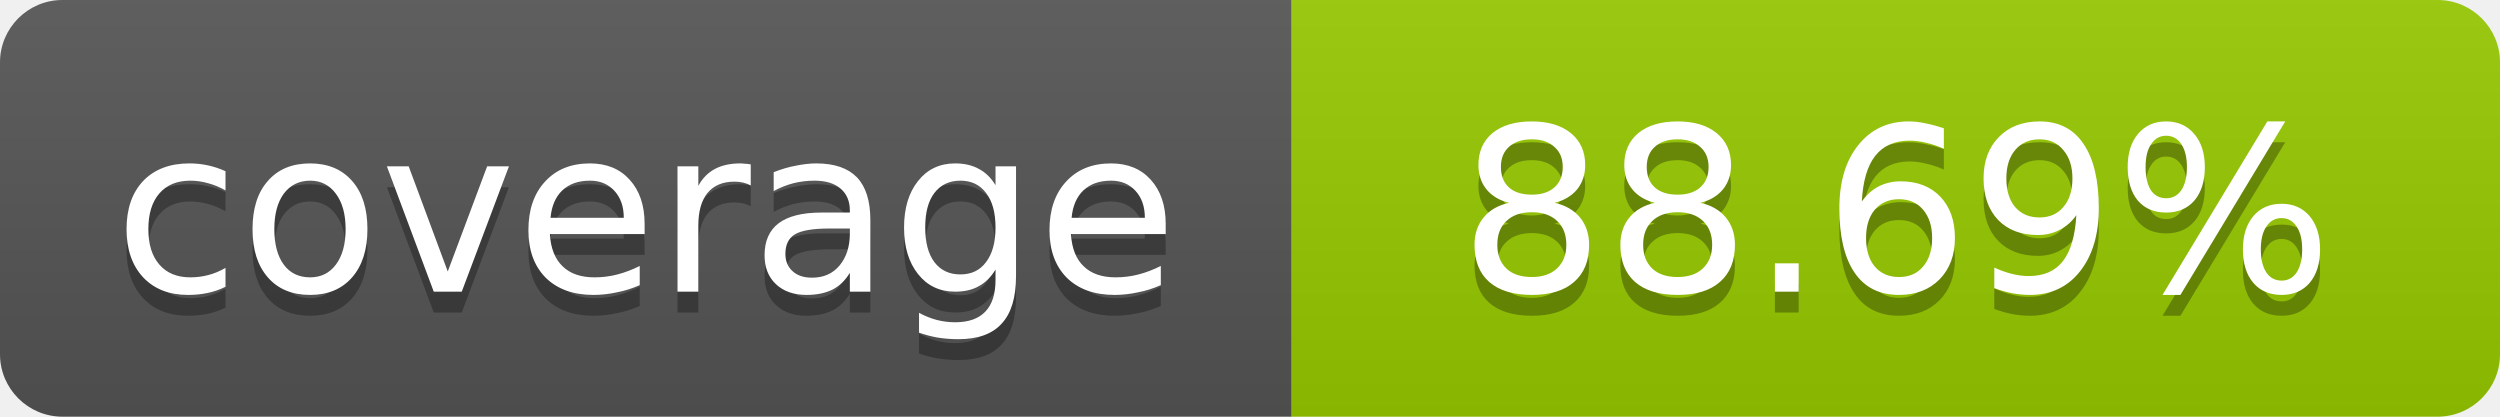
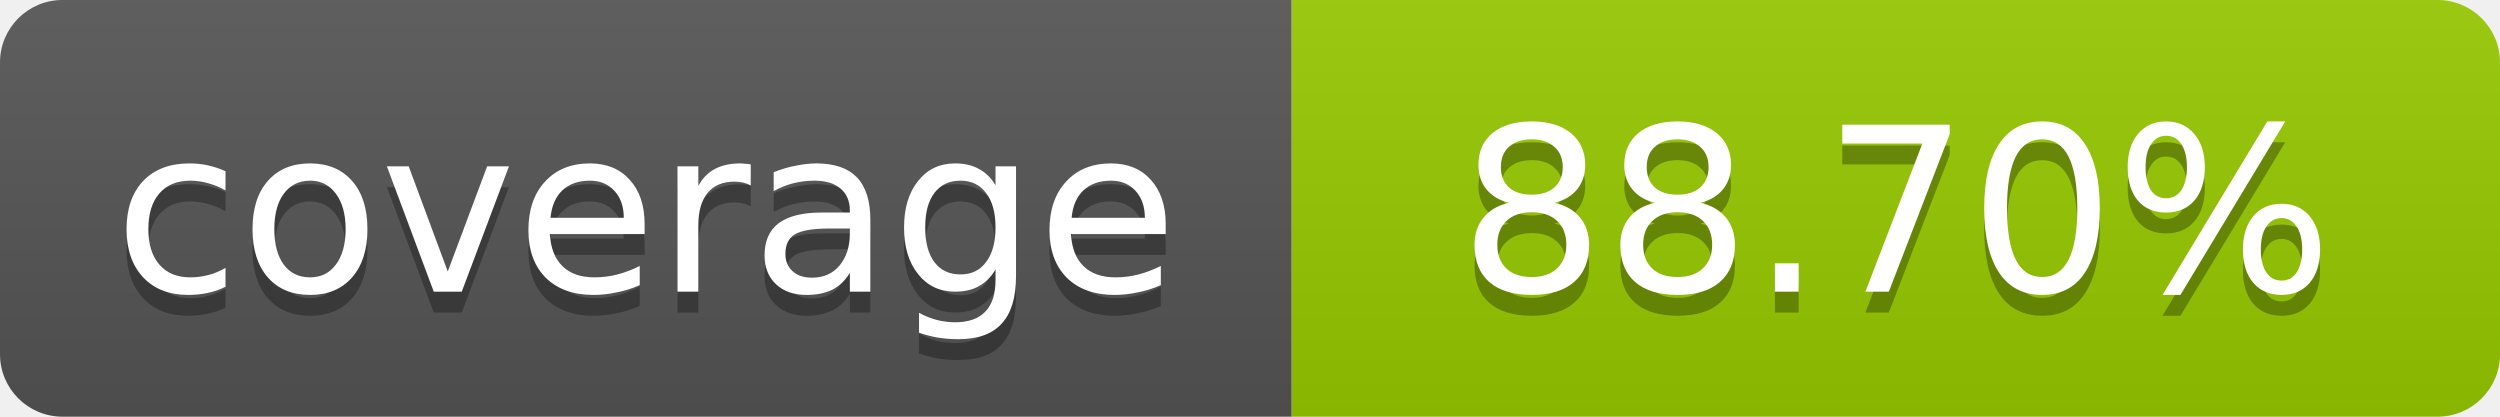
- <svg xmlns="http://www.w3.org/2000/svg" width="120" height="20" role="img" aria-label="coverage: 88.69%">
+ <svg xmlns="http://www.w3.org/2000/svg" width="120" height="20" role="img" aria-label="coverage: 88.70%">
  <linearGradient id="s" x2="0" y2="100%">
    <stop offset="0" stop-color="#bbb" stop-opacity=".1" />
    <stop offset="1" stop-opacity=".1" />
  </linearGradient>
  <clipPath id="r">
    <rect width="120" height="20" rx="3" fill="#fff" />
  </clipPath>
  <g clip-path="url(#r)">
    <rect width="62" height="20" fill="#555" />
    <rect x="62" width="58" height="20" fill="#97CA00" />
    <rect width="120" height="20" fill="url(#s)" />
  </g>
  <g fill="#fff" text-anchor="middle" font-family="Verdana,Geneva,DejaVu Sans,sans-serif" font-size="11">
    <text x="31" y="15" fill="#010101" fill-opacity=".3">coverage</text>
    <text x="31" y="14">coverage</text>
-     <text x="91" y="15" fill="#010101" fill-opacity=".3">88.69%</text>
-     <text x="91" y="14">88.69%</text>
+     <text x="91" y="15" fill="#010101" fill-opacity=".3">88.70%</text>
+     <text x="91" y="14">88.70%</text>
  </g>
</svg>
